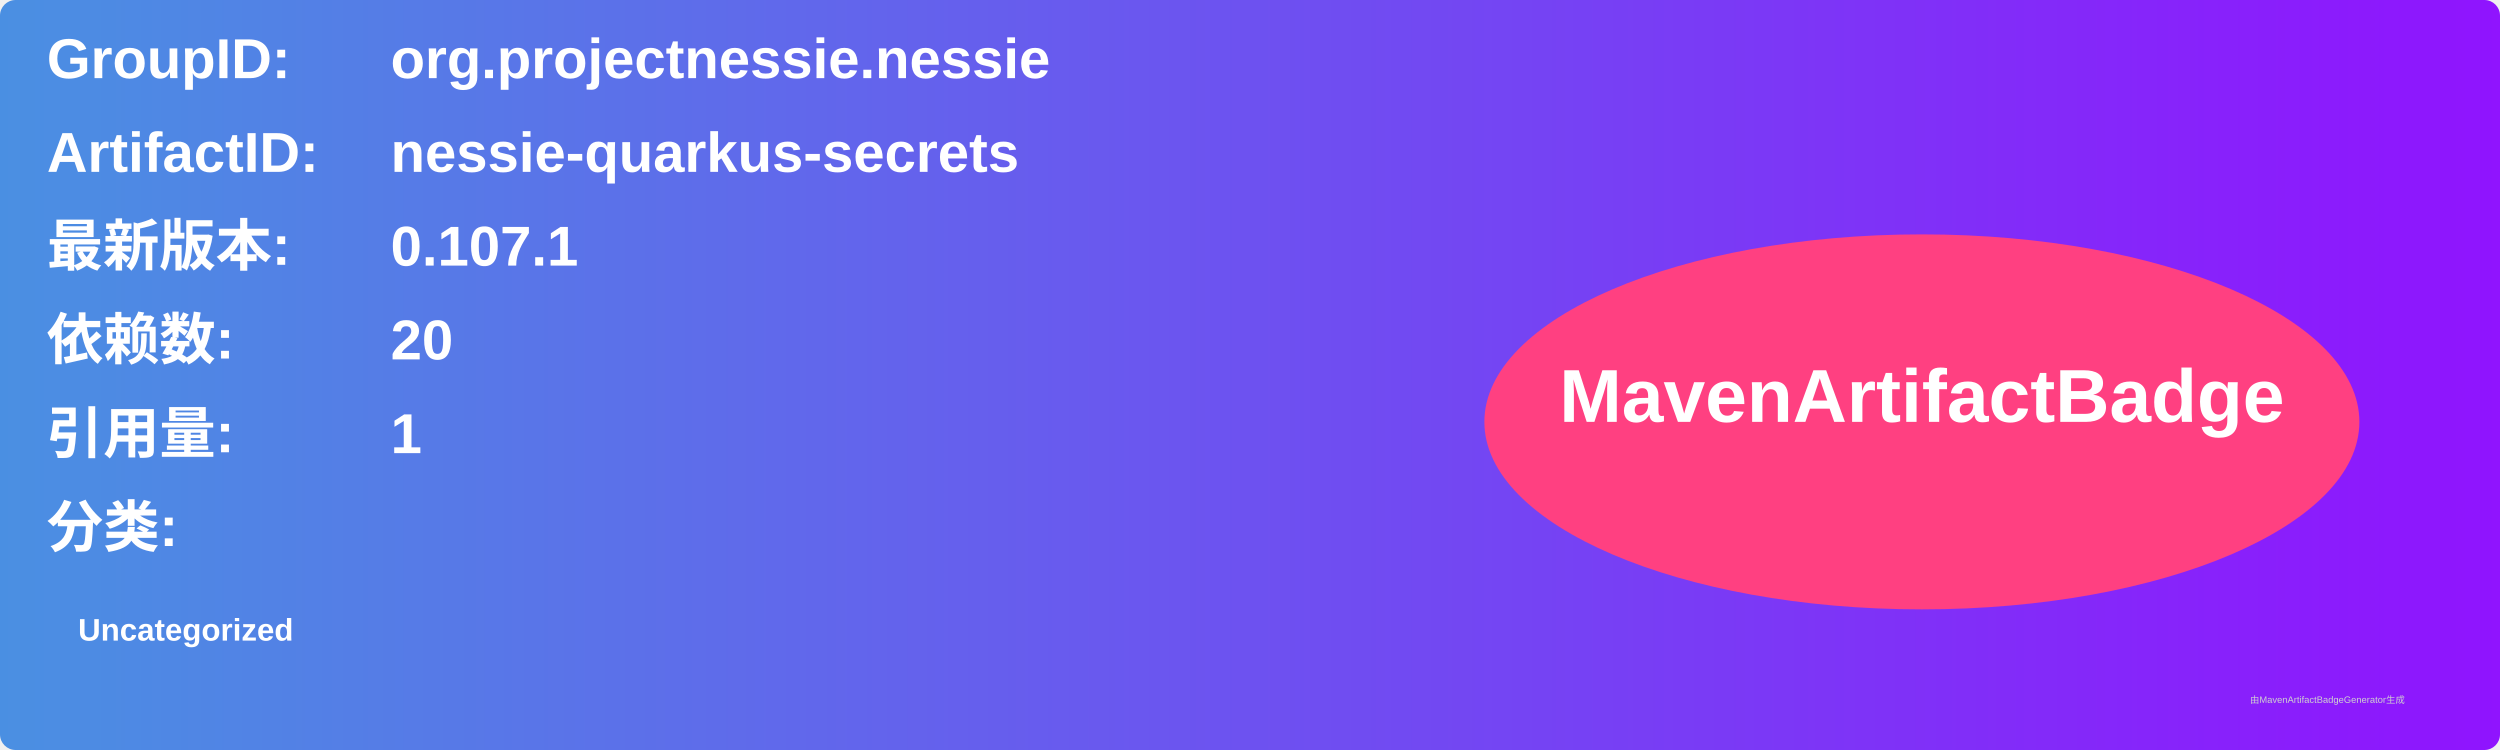
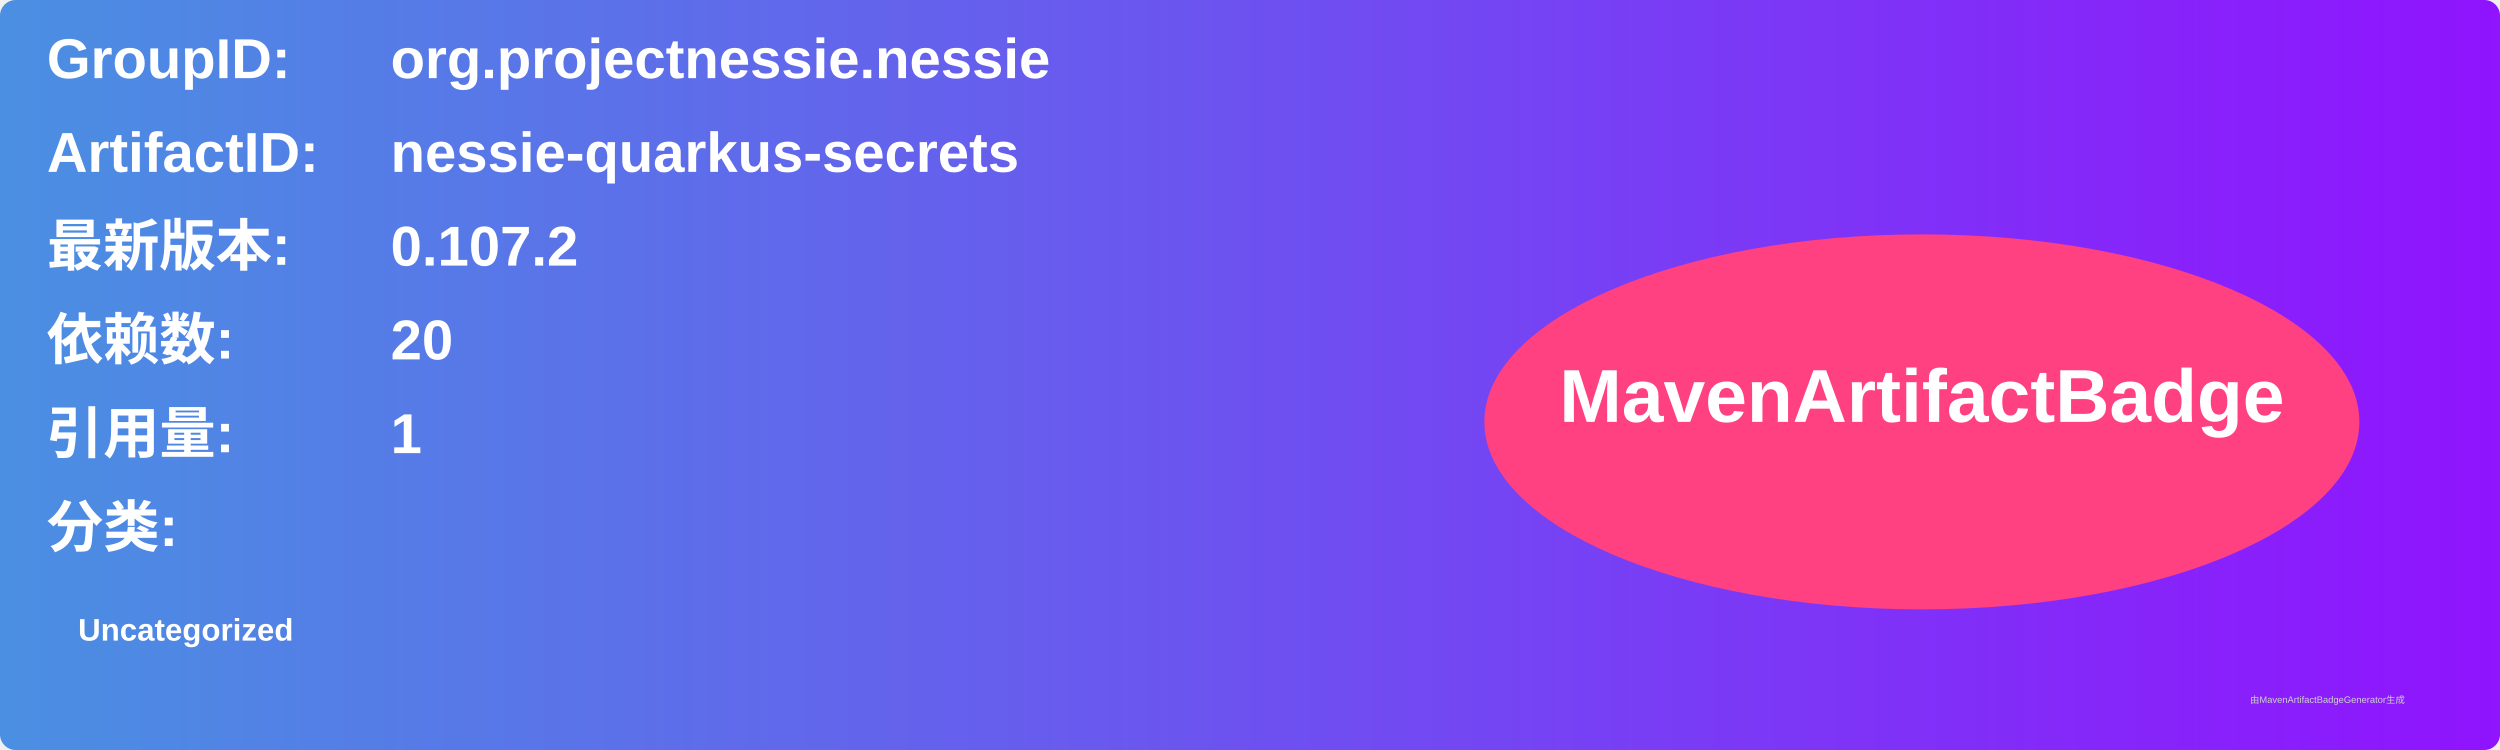
<svg xmlns="http://www.w3.org/2000/svg" width="800" height="240" viewBox="0 0 800 240">
  <linearGradient id="grad" x1="0%" y1="0%" x2="100%" y2="0%">
    <stop offset="0%" stop-color="#4a90e2" />
    <stop offset="100%" stop-color="#9013fe" />
  </linearGradient>
  <rect width="100%" height="100%" rx="5" ry="5" fill="url(#grad)" />
  <g transform="translate(15, 15)">
    <text x="0" y="10" font-family="Arial" font-size="18" fill="white" font-weight="bold" width="260">GroupID:</text>
    <text x="110" y="10" font-family="Arial" font-size="18" fill="white" font-weight="bold" width="460">org.projectnessie.nessie</text>
    <text x="0" y="40" font-family="Arial" font-size="18" fill="white" font-weight="bold" width="260">ArtifactID:</text>
    <text x="110" y="40" font-family="Arial" font-size="18" fill="white" font-weight="bold" width="460">nessie-quarkus-secrets</text>
    <text x="0" y="70" font-family="Arial" font-size="18" fill="white" font-weight="bold">最新版本:</text>
    <text x="110" y="70" font-family="Arial" font-size="18" fill="white" font-weight="bold">
-       <tspan font-weight="bold">0.107.1</tspan>
+       <tspan font-weight="bold">0.107.2</tspan>
    </text>
    <text x="0" y="100" font-family="Arial" font-size="18" fill="white" font-weight="bold">依赖数: </text>
    <text x="110" y="100" font-family="Arial" font-size="18" fill="white">
      <tspan font-weight="bold">20</tspan>
    </text>
    <text x="0" y="130" font-family="Arial" font-size="18" fill="white" font-weight="bold">引用量: </text>
    <text x="110" y="130" font-family="Arial" font-size="18" fill="white">
      <tspan font-weight="bold">1</tspan>
    </text>
    <text x="0" y="160" font-family="Arial" font-size="18" fill="white" font-weight="bold">分类:</text>
    <text x="10" y="190" font-family="Arial" font-size="10" fill="white">
      <tspan font-weight="bold">Uncategorized</tspan>
    </text>
    <ellipse cx="600" cy="120" rx="140" ry="60" fill="#ff4081" />
    <text x="600" y="120" text-anchor="middle" font-family="Arial" font-size="24" fill="white" font-weight="bold">MavenArtifactBadge</text>
  </g>
  <text x="720" y="225" font-family="Arial" font-size="3" fill="#d0d0d0">由MavenArtifactBadgeGenerator生成</text>
</svg>
